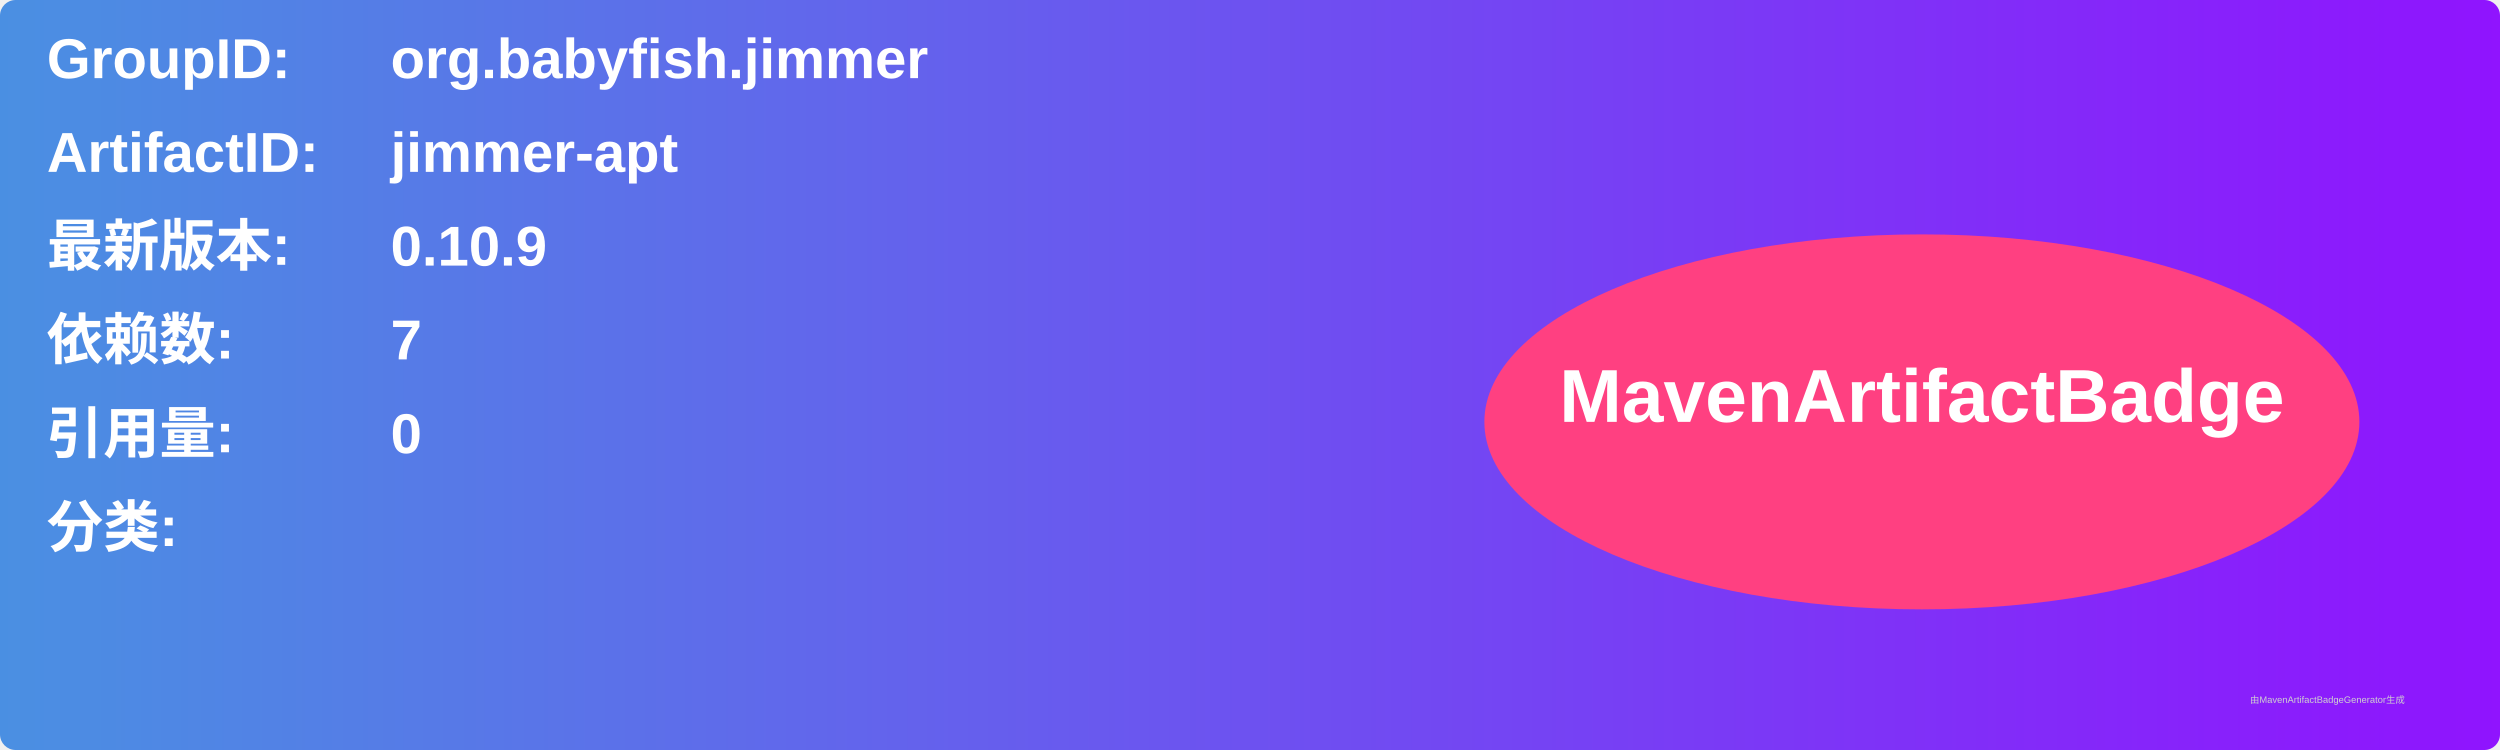
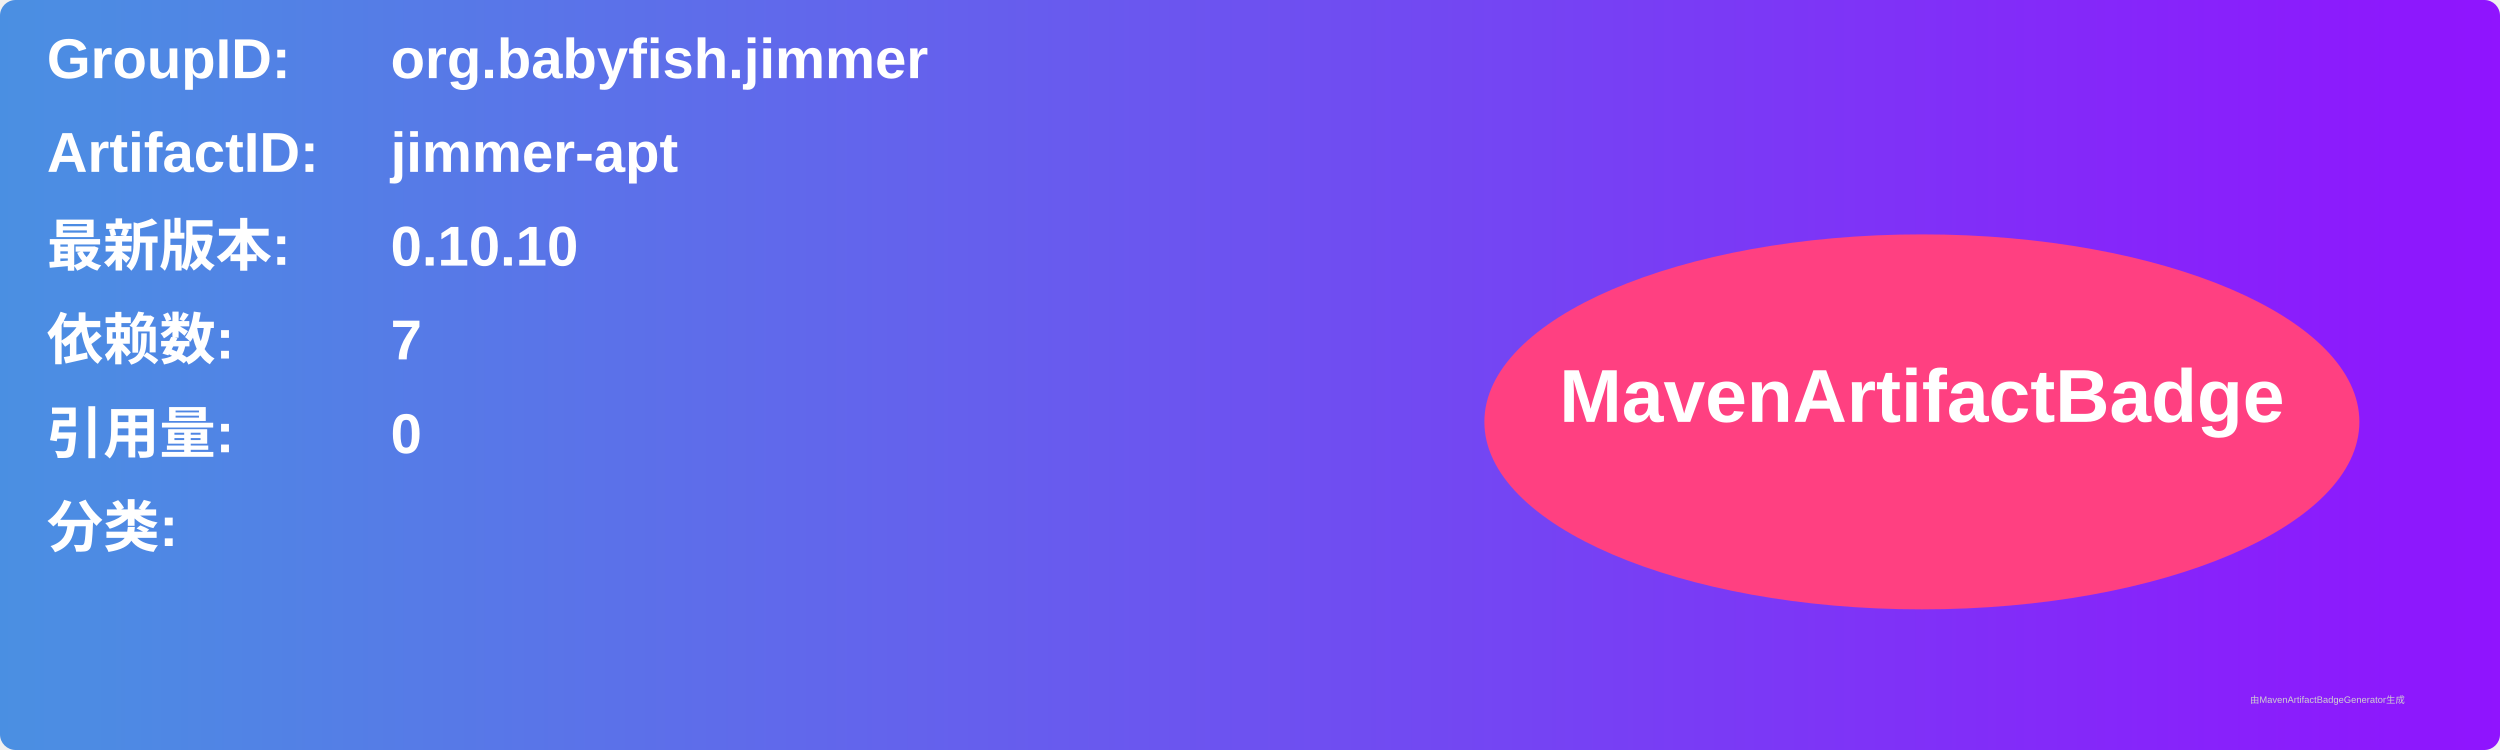
<svg xmlns="http://www.w3.org/2000/svg" width="800" height="240" viewBox="0 0 800 240">
  <linearGradient id="grad" x1="0%" y1="0%" x2="100%" y2="0%">
    <stop offset="0%" stop-color="#4a90e2" />
    <stop offset="100%" stop-color="#9013fe" />
  </linearGradient>
  <rect width="100%" height="100%" rx="5" ry="5" fill="url(#grad)" />
  <g transform="translate(15, 15)">
    <text x="0" y="10" font-family="Arial" font-size="18" fill="white" font-weight="bold" width="260">GroupID:</text>
    <text x="110" y="10" font-family="Arial" font-size="18" fill="white" font-weight="bold" width="460">org.babyfish.jimmer</text>
    <text x="0" y="40" font-family="Arial" font-size="18" fill="white" font-weight="bold" width="260">ArtifactID:</text>
    <text x="110" y="40" font-family="Arial" font-size="18" fill="white" font-weight="bold" width="460">jimmer-apt</text>
    <text x="0" y="70" font-family="Arial" font-size="18" fill="white" font-weight="bold">最新版本:</text>
    <text x="110" y="70" font-family="Arial" font-size="18" fill="white" font-weight="bold">
-       <tspan font-weight="bold">0.10.9</tspan>
+       <tspan font-weight="bold">0.10.10</tspan>
    </text>
    <text x="0" y="100" font-family="Arial" font-size="18" fill="white" font-weight="bold">依赖数: </text>
    <text x="110" y="100" font-family="Arial" font-size="18" fill="white">
      <tspan font-weight="bold">7</tspan>
    </text>
    <text x="0" y="130" font-family="Arial" font-size="18" fill="white" font-weight="bold">引用量: </text>
    <text x="110" y="130" font-family="Arial" font-size="18" fill="white">
      <tspan font-weight="bold">0</tspan>
    </text>
    <text x="0" y="160" font-family="Arial" font-size="18" fill="white" font-weight="bold">分类:</text>
    <text x="10" y="190" font-family="Arial" font-size="10" fill="white">
      <tspan font-weight="bold" />
    </text>
    <ellipse cx="600" cy="120" rx="140" ry="60" fill="#ff4081" />
    <text x="600" y="120" text-anchor="middle" font-family="Arial" font-size="24" fill="white" font-weight="bold">MavenArtifactBadge</text>
  </g>
  <text x="720" y="225" font-family="Arial" font-size="3" fill="#d0d0d0">由MavenArtifactBadgeGenerator生成</text>
</svg>
